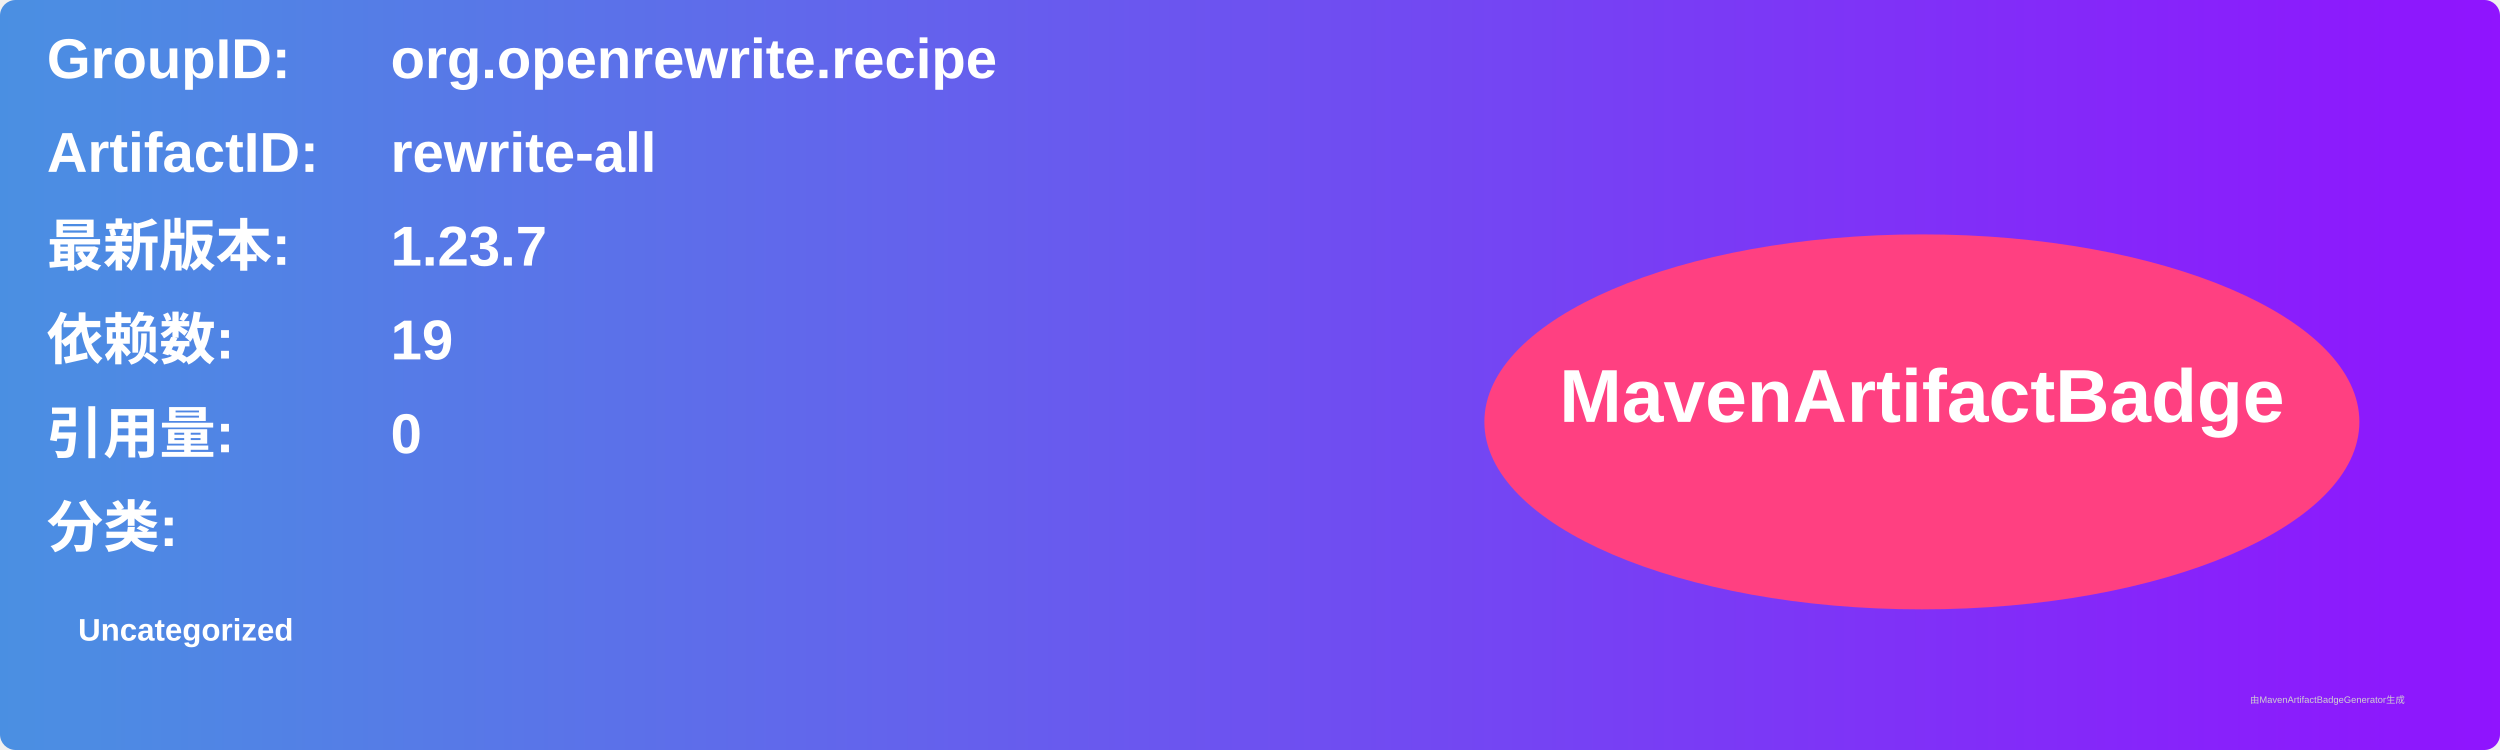
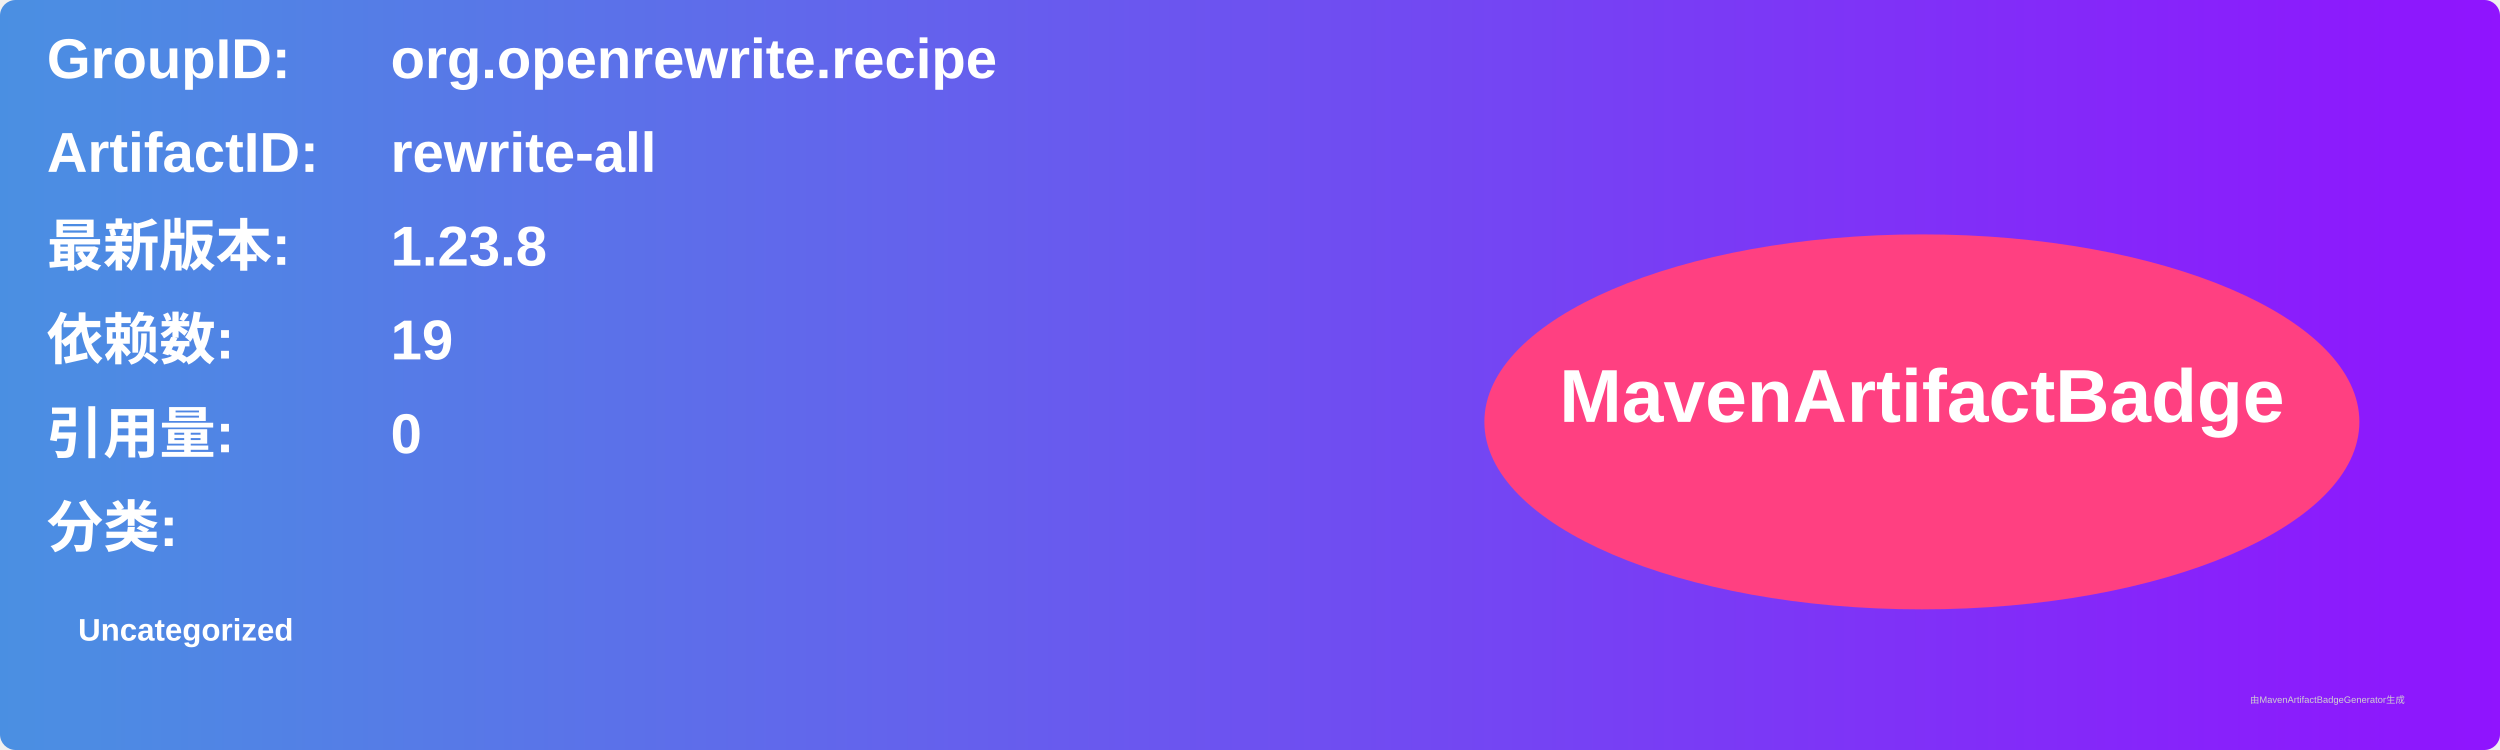
<svg xmlns="http://www.w3.org/2000/svg" width="800" height="240" viewBox="0 0 800 240">
  <linearGradient id="grad" x1="0%" y1="0%" x2="100%" y2="0%">
    <stop offset="0%" stop-color="#4a90e2" />
    <stop offset="100%" stop-color="#9013fe" />
  </linearGradient>
  <rect width="100%" height="100%" rx="5" ry="5" fill="url(#grad)" />
  <g transform="translate(15, 15)">
    <text x="0" y="10" font-family="Arial" font-size="18" fill="white" font-weight="bold" width="260">GroupID:</text>
    <text x="110" y="10" font-family="Arial" font-size="18" fill="white" font-weight="bold" width="460">org.openrewrite.recipe</text>
    <text x="0" y="40" font-family="Arial" font-size="18" fill="white" font-weight="bold" width="260">ArtifactID:</text>
    <text x="110" y="40" font-family="Arial" font-size="18" fill="white" font-weight="bold" width="460">rewrite-all</text>
    <text x="0" y="70" font-family="Arial" font-size="18" fill="white" font-weight="bold">最新版本:</text>
    <text x="110" y="70" font-family="Arial" font-size="18" fill="white" font-weight="bold">
-       <tspan font-weight="bold">1.23.7</tspan>
+       <tspan font-weight="bold">1.23.8</tspan>
    </text>
    <text x="0" y="100" font-family="Arial" font-size="18" fill="white" font-weight="bold">依赖数: </text>
    <text x="110" y="100" font-family="Arial" font-size="18" fill="white">
      <tspan font-weight="bold">19</tspan>
    </text>
    <text x="0" y="130" font-family="Arial" font-size="18" fill="white" font-weight="bold">引用量: </text>
    <text x="110" y="130" font-family="Arial" font-size="18" fill="white">
      <tspan font-weight="bold">0</tspan>
    </text>
    <text x="0" y="160" font-family="Arial" font-size="18" fill="white" font-weight="bold">分类:</text>
    <text x="10" y="190" font-family="Arial" font-size="10" fill="white">
      <tspan font-weight="bold">Uncategorized</tspan>
    </text>
    <ellipse cx="600" cy="120" rx="140" ry="60" fill="#ff4081" />
    <text x="600" y="120" text-anchor="middle" font-family="Arial" font-size="24" fill="white" font-weight="bold">MavenArtifactBadge</text>
  </g>
  <text x="720" y="225" font-family="Arial" font-size="3" fill="#d0d0d0">由MavenArtifactBadgeGenerator生成</text>
</svg>
